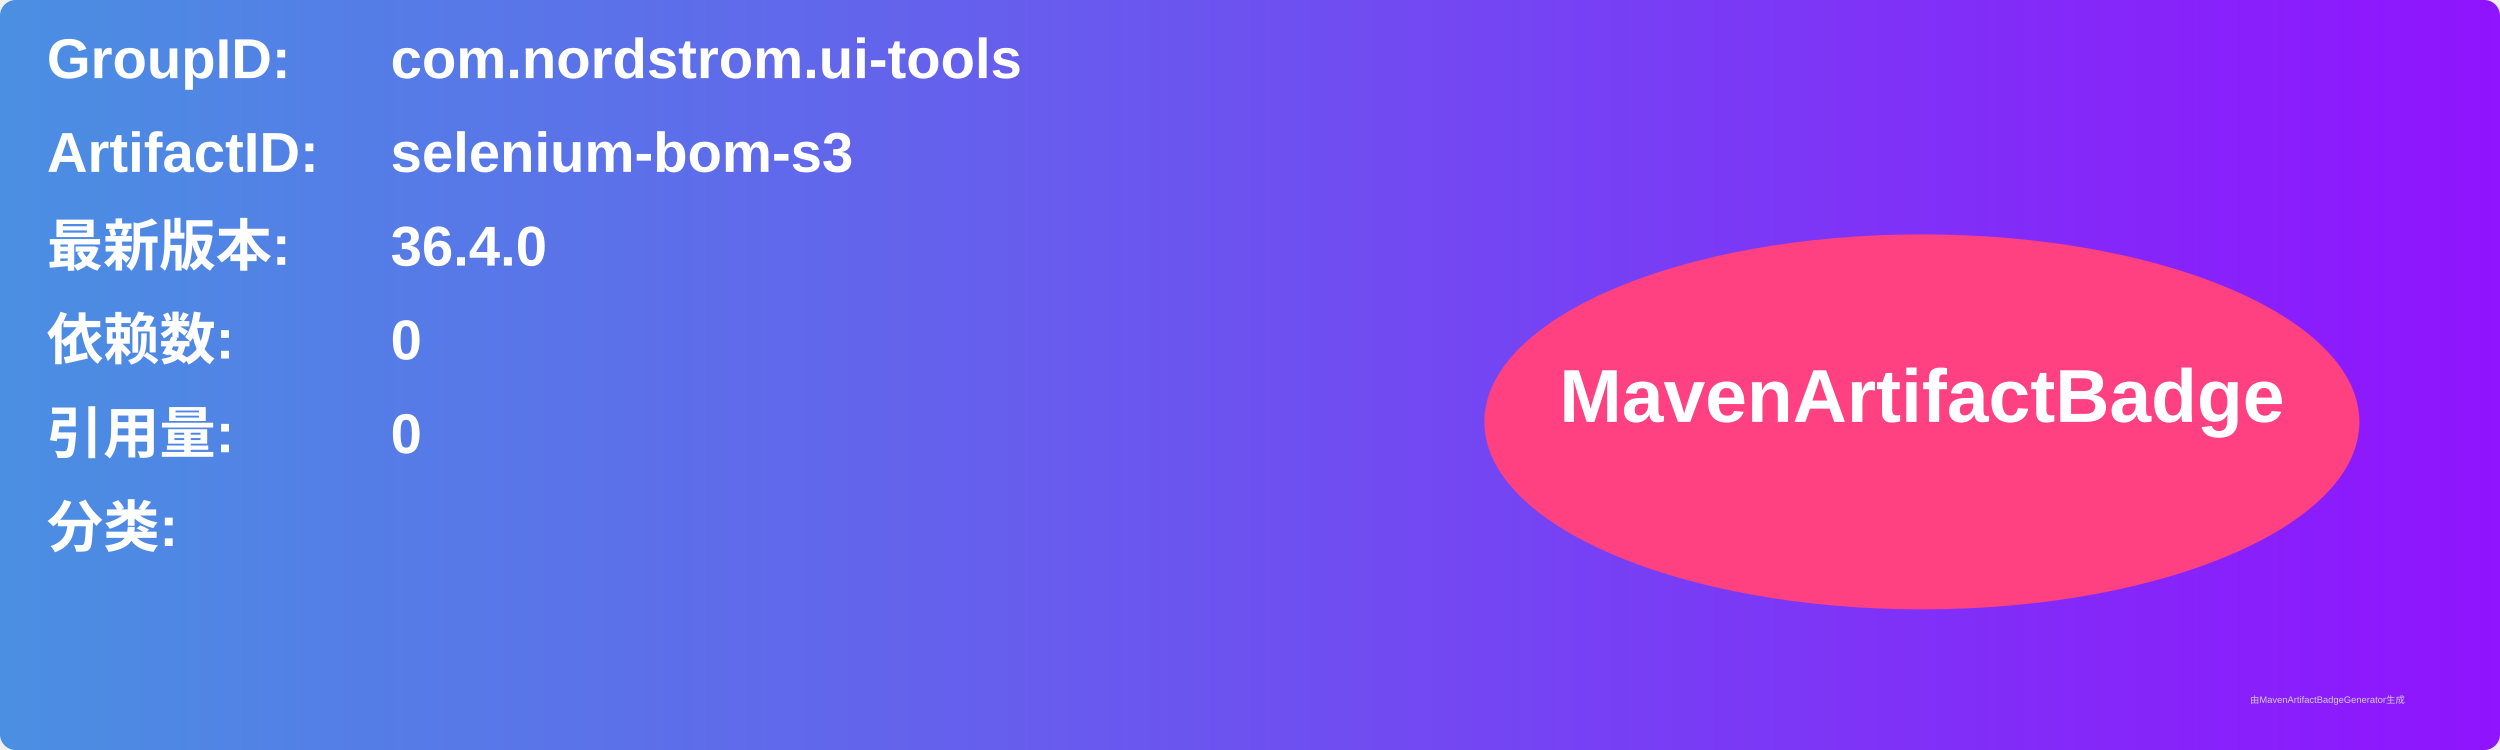
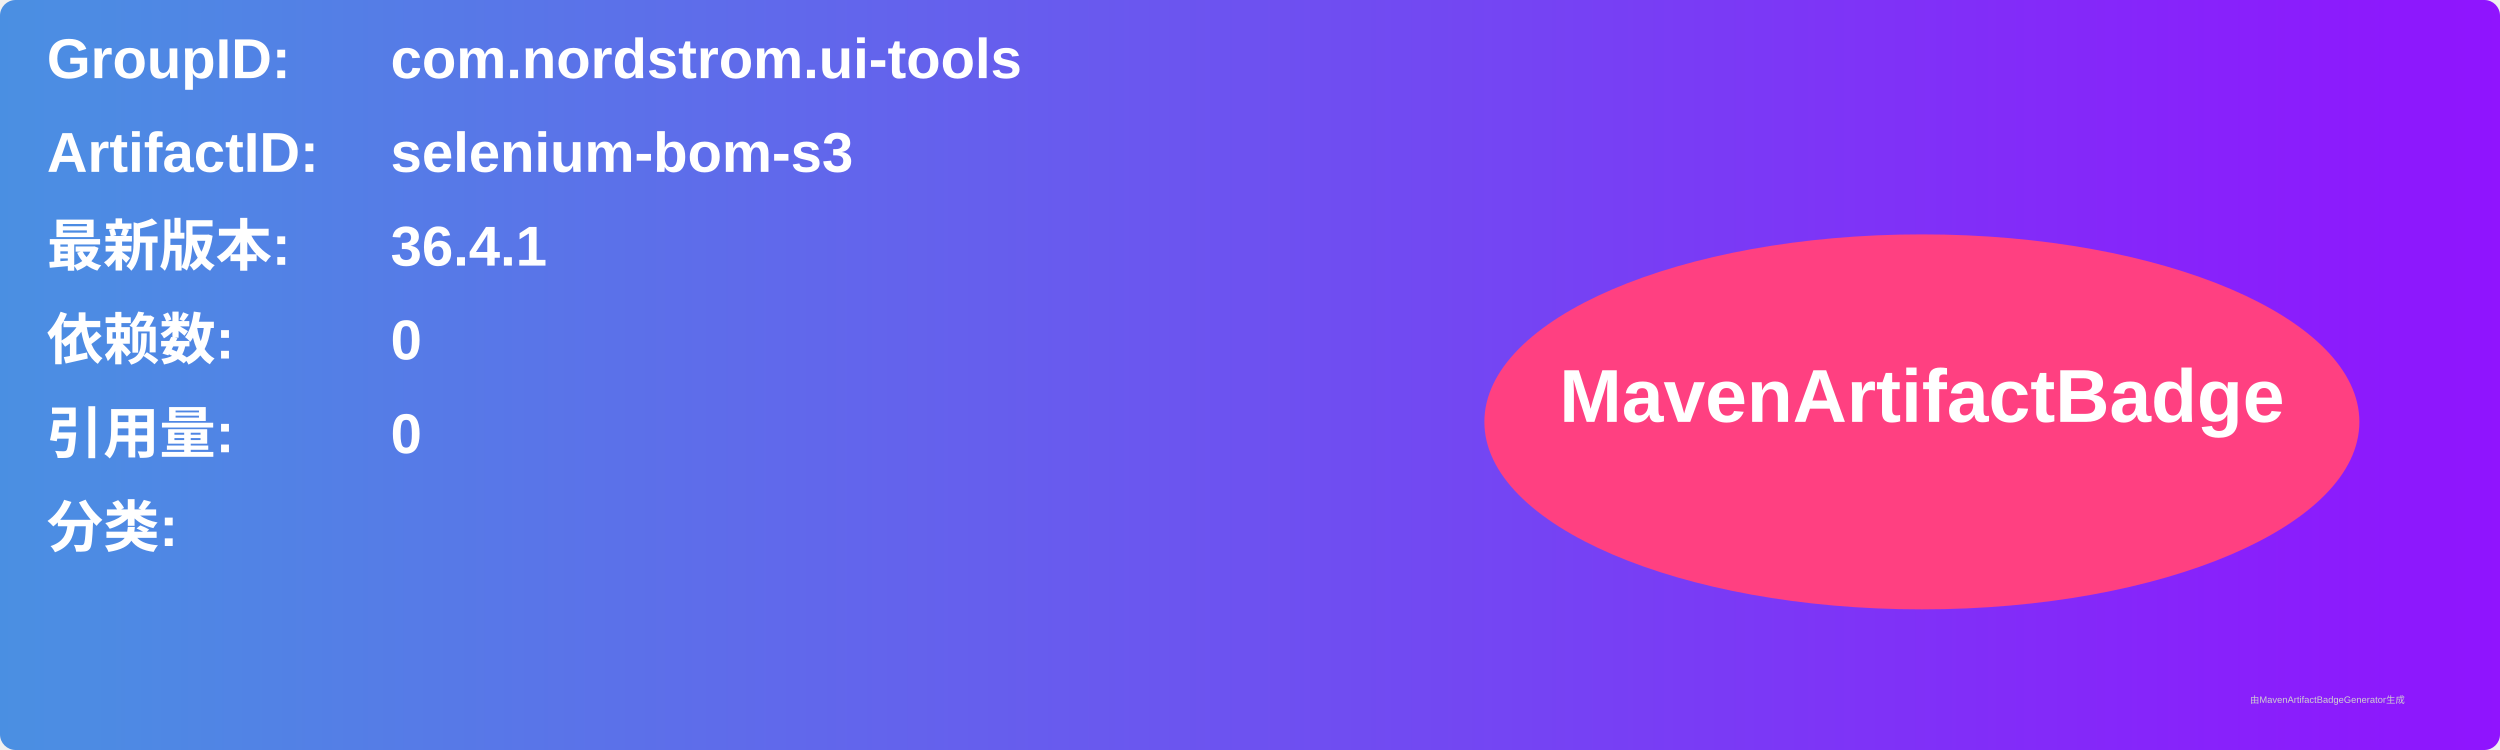
<svg xmlns="http://www.w3.org/2000/svg" width="800" height="240" viewBox="0 0 800 240">
  <linearGradient id="grad" x1="0%" y1="0%" x2="100%" y2="0%">
    <stop offset="0%" stop-color="#4a90e2" />
    <stop offset="100%" stop-color="#9013fe" />
  </linearGradient>
  <rect width="100%" height="100%" rx="5" ry="5" fill="url(#grad)" />
  <g transform="translate(15, 15)">
    <text x="0" y="10" font-family="Arial" font-size="18" fill="white" font-weight="bold" width="260">GroupID:</text>
    <text x="110" y="10" font-family="Arial" font-size="18" fill="white" font-weight="bold" width="460">com.nordstrom.ui-tools</text>
    <text x="0" y="40" font-family="Arial" font-size="18" fill="white" font-weight="bold" width="260">ArtifactID:</text>
    <text x="110" y="40" font-family="Arial" font-size="18" fill="white" font-weight="bold" width="460">selenium-bom-s3</text>
    <text x="0" y="70" font-family="Arial" font-size="18" fill="white" font-weight="bold">最新版本:</text>
    <text x="110" y="70" font-family="Arial" font-size="18" fill="white" font-weight="bold">
-       <tspan font-weight="bold">36.4.0</tspan>
+       <tspan font-weight="bold">36.4.1</tspan>
    </text>
    <text x="0" y="100" font-family="Arial" font-size="18" fill="white" font-weight="bold">依赖数: </text>
    <text x="110" y="100" font-family="Arial" font-size="18" fill="white">
      <tspan font-weight="bold">0</tspan>
    </text>
    <text x="0" y="130" font-family="Arial" font-size="18" fill="white" font-weight="bold">引用量: </text>
    <text x="110" y="130" font-family="Arial" font-size="18" fill="white">
      <tspan font-weight="bold">0</tspan>
    </text>
    <text x="0" y="160" font-family="Arial" font-size="18" fill="white" font-weight="bold">分类:</text>
    <text x="10" y="190" font-family="Arial" font-size="10" fill="white">
      <tspan font-weight="bold" />
    </text>
    <ellipse cx="600" cy="120" rx="140" ry="60" fill="#ff4081" />
    <text x="600" y="120" text-anchor="middle" font-family="Arial" font-size="24" fill="white" font-weight="bold">MavenArtifactBadge</text>
  </g>
  <text x="720" y="225" font-family="Arial" font-size="3" fill="#d0d0d0">由MavenArtifactBadgeGenerator生成</text>
</svg>
